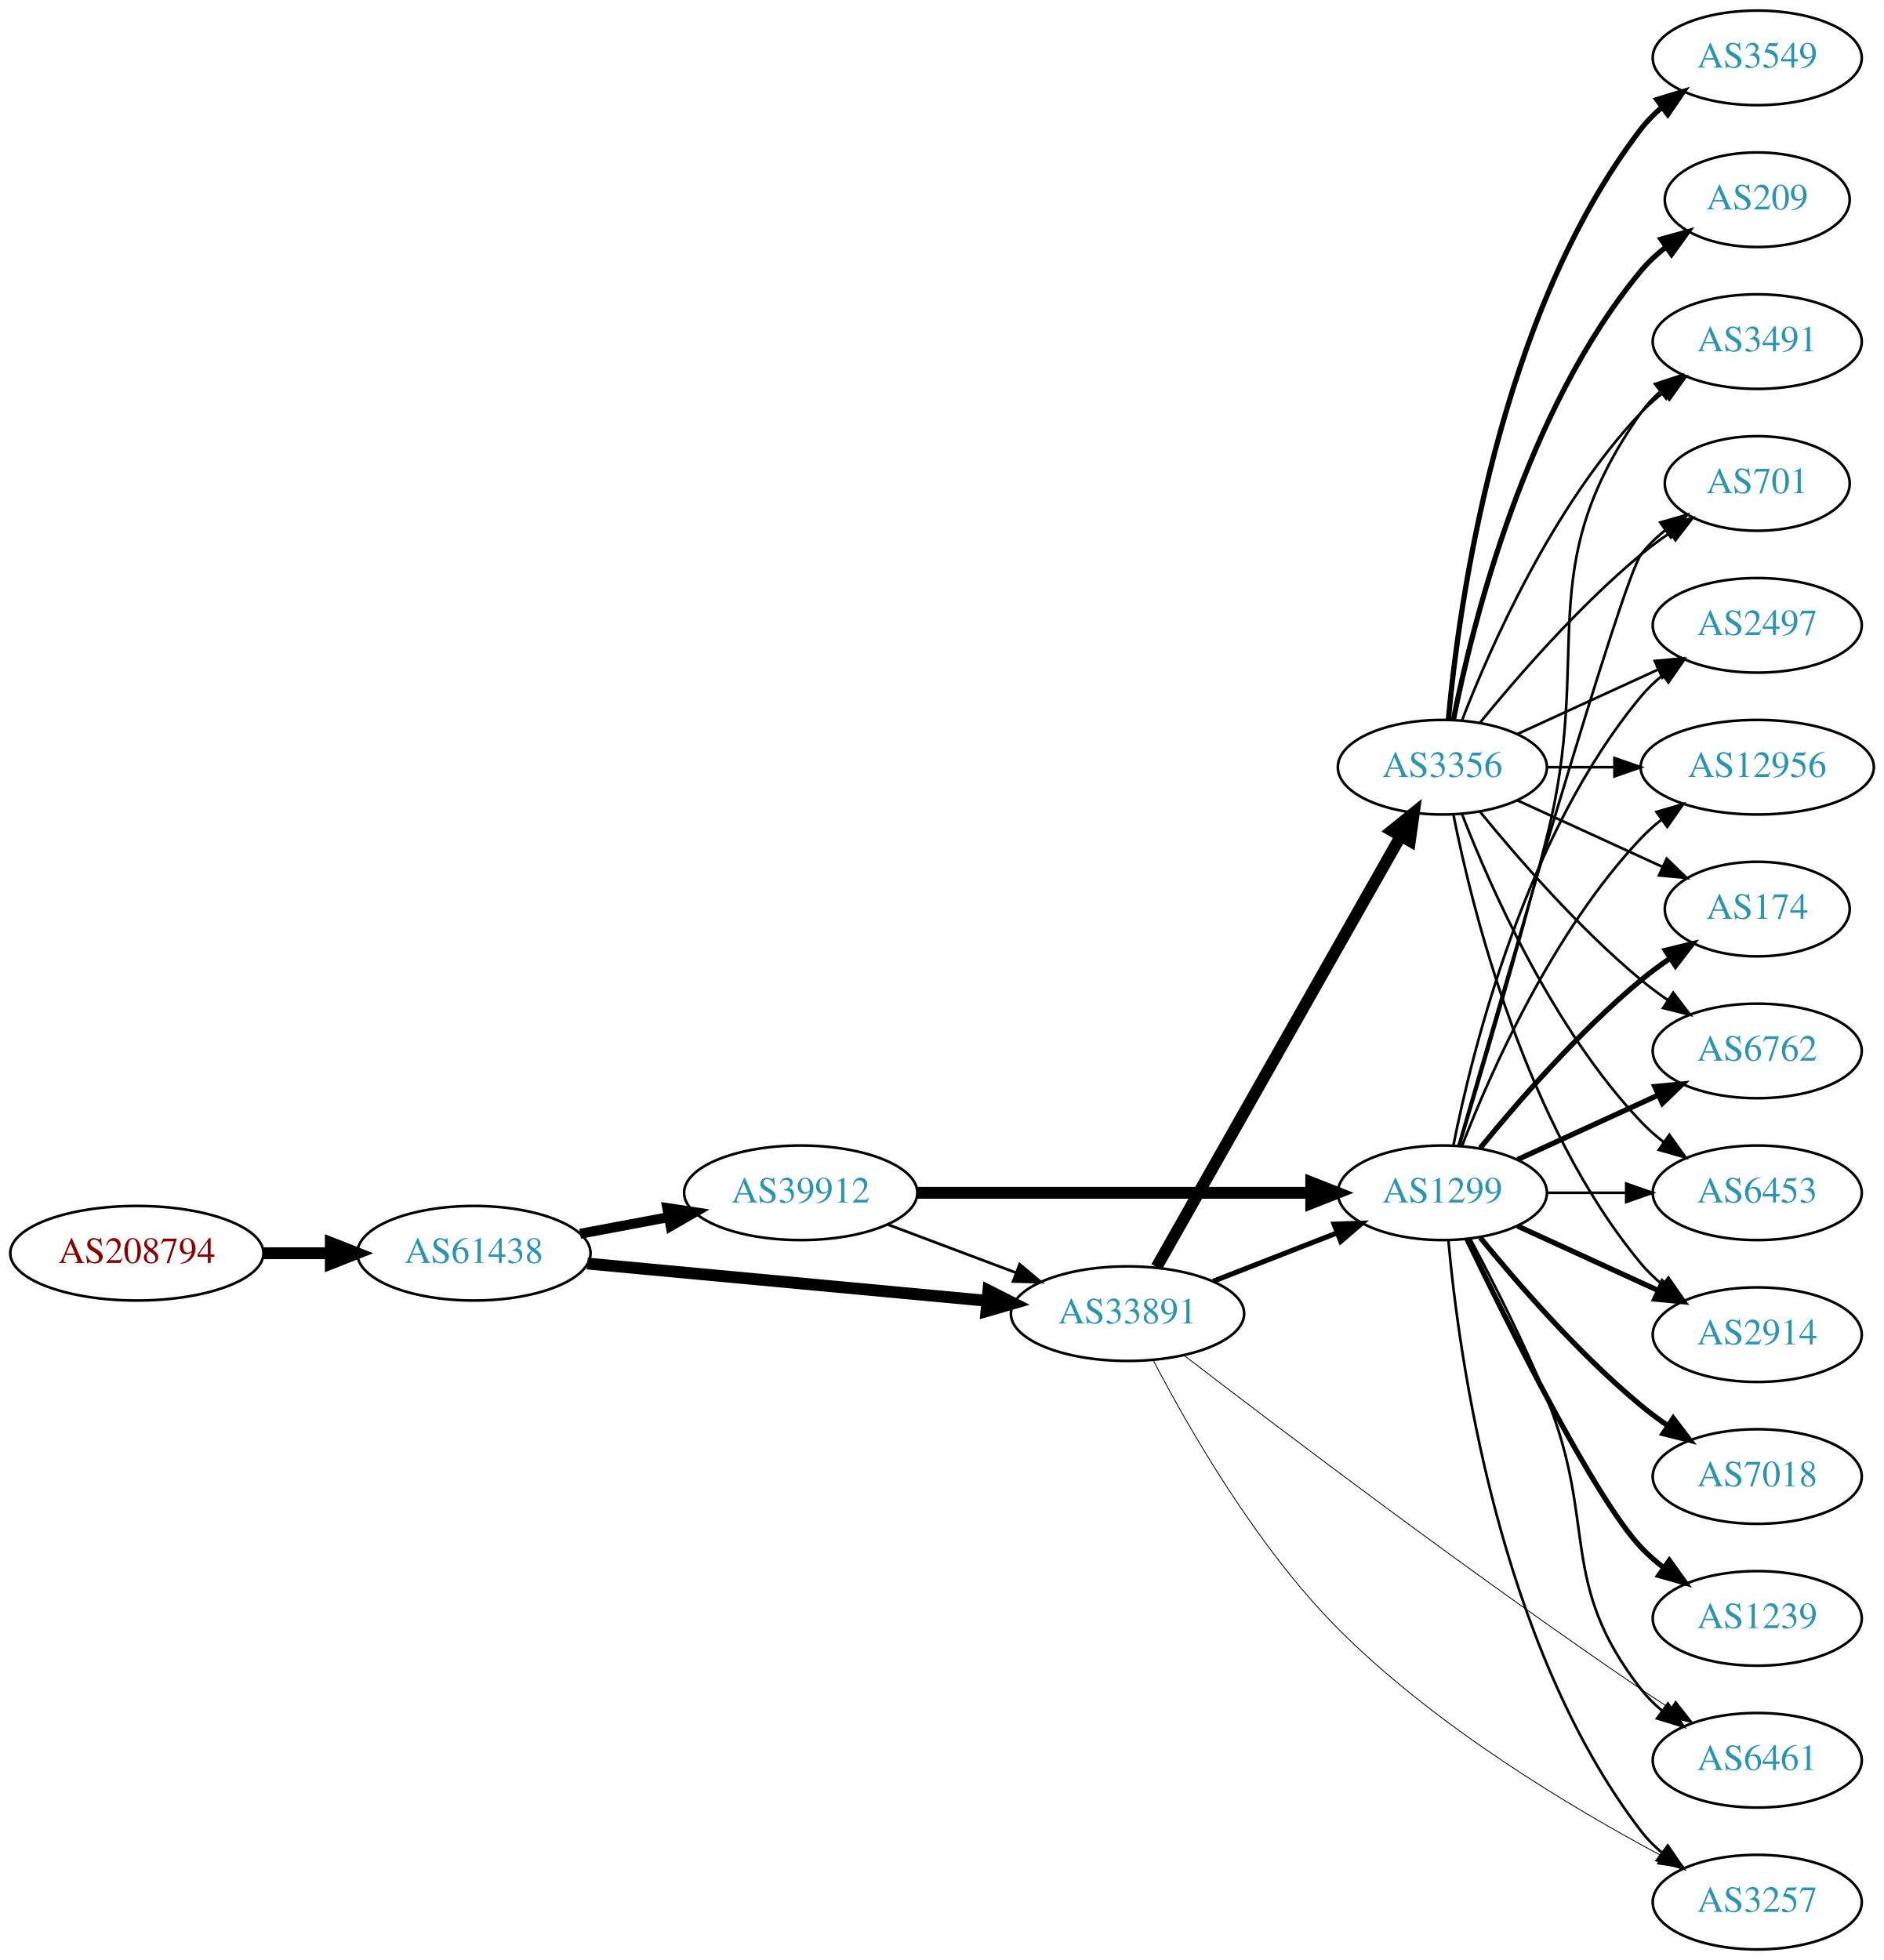
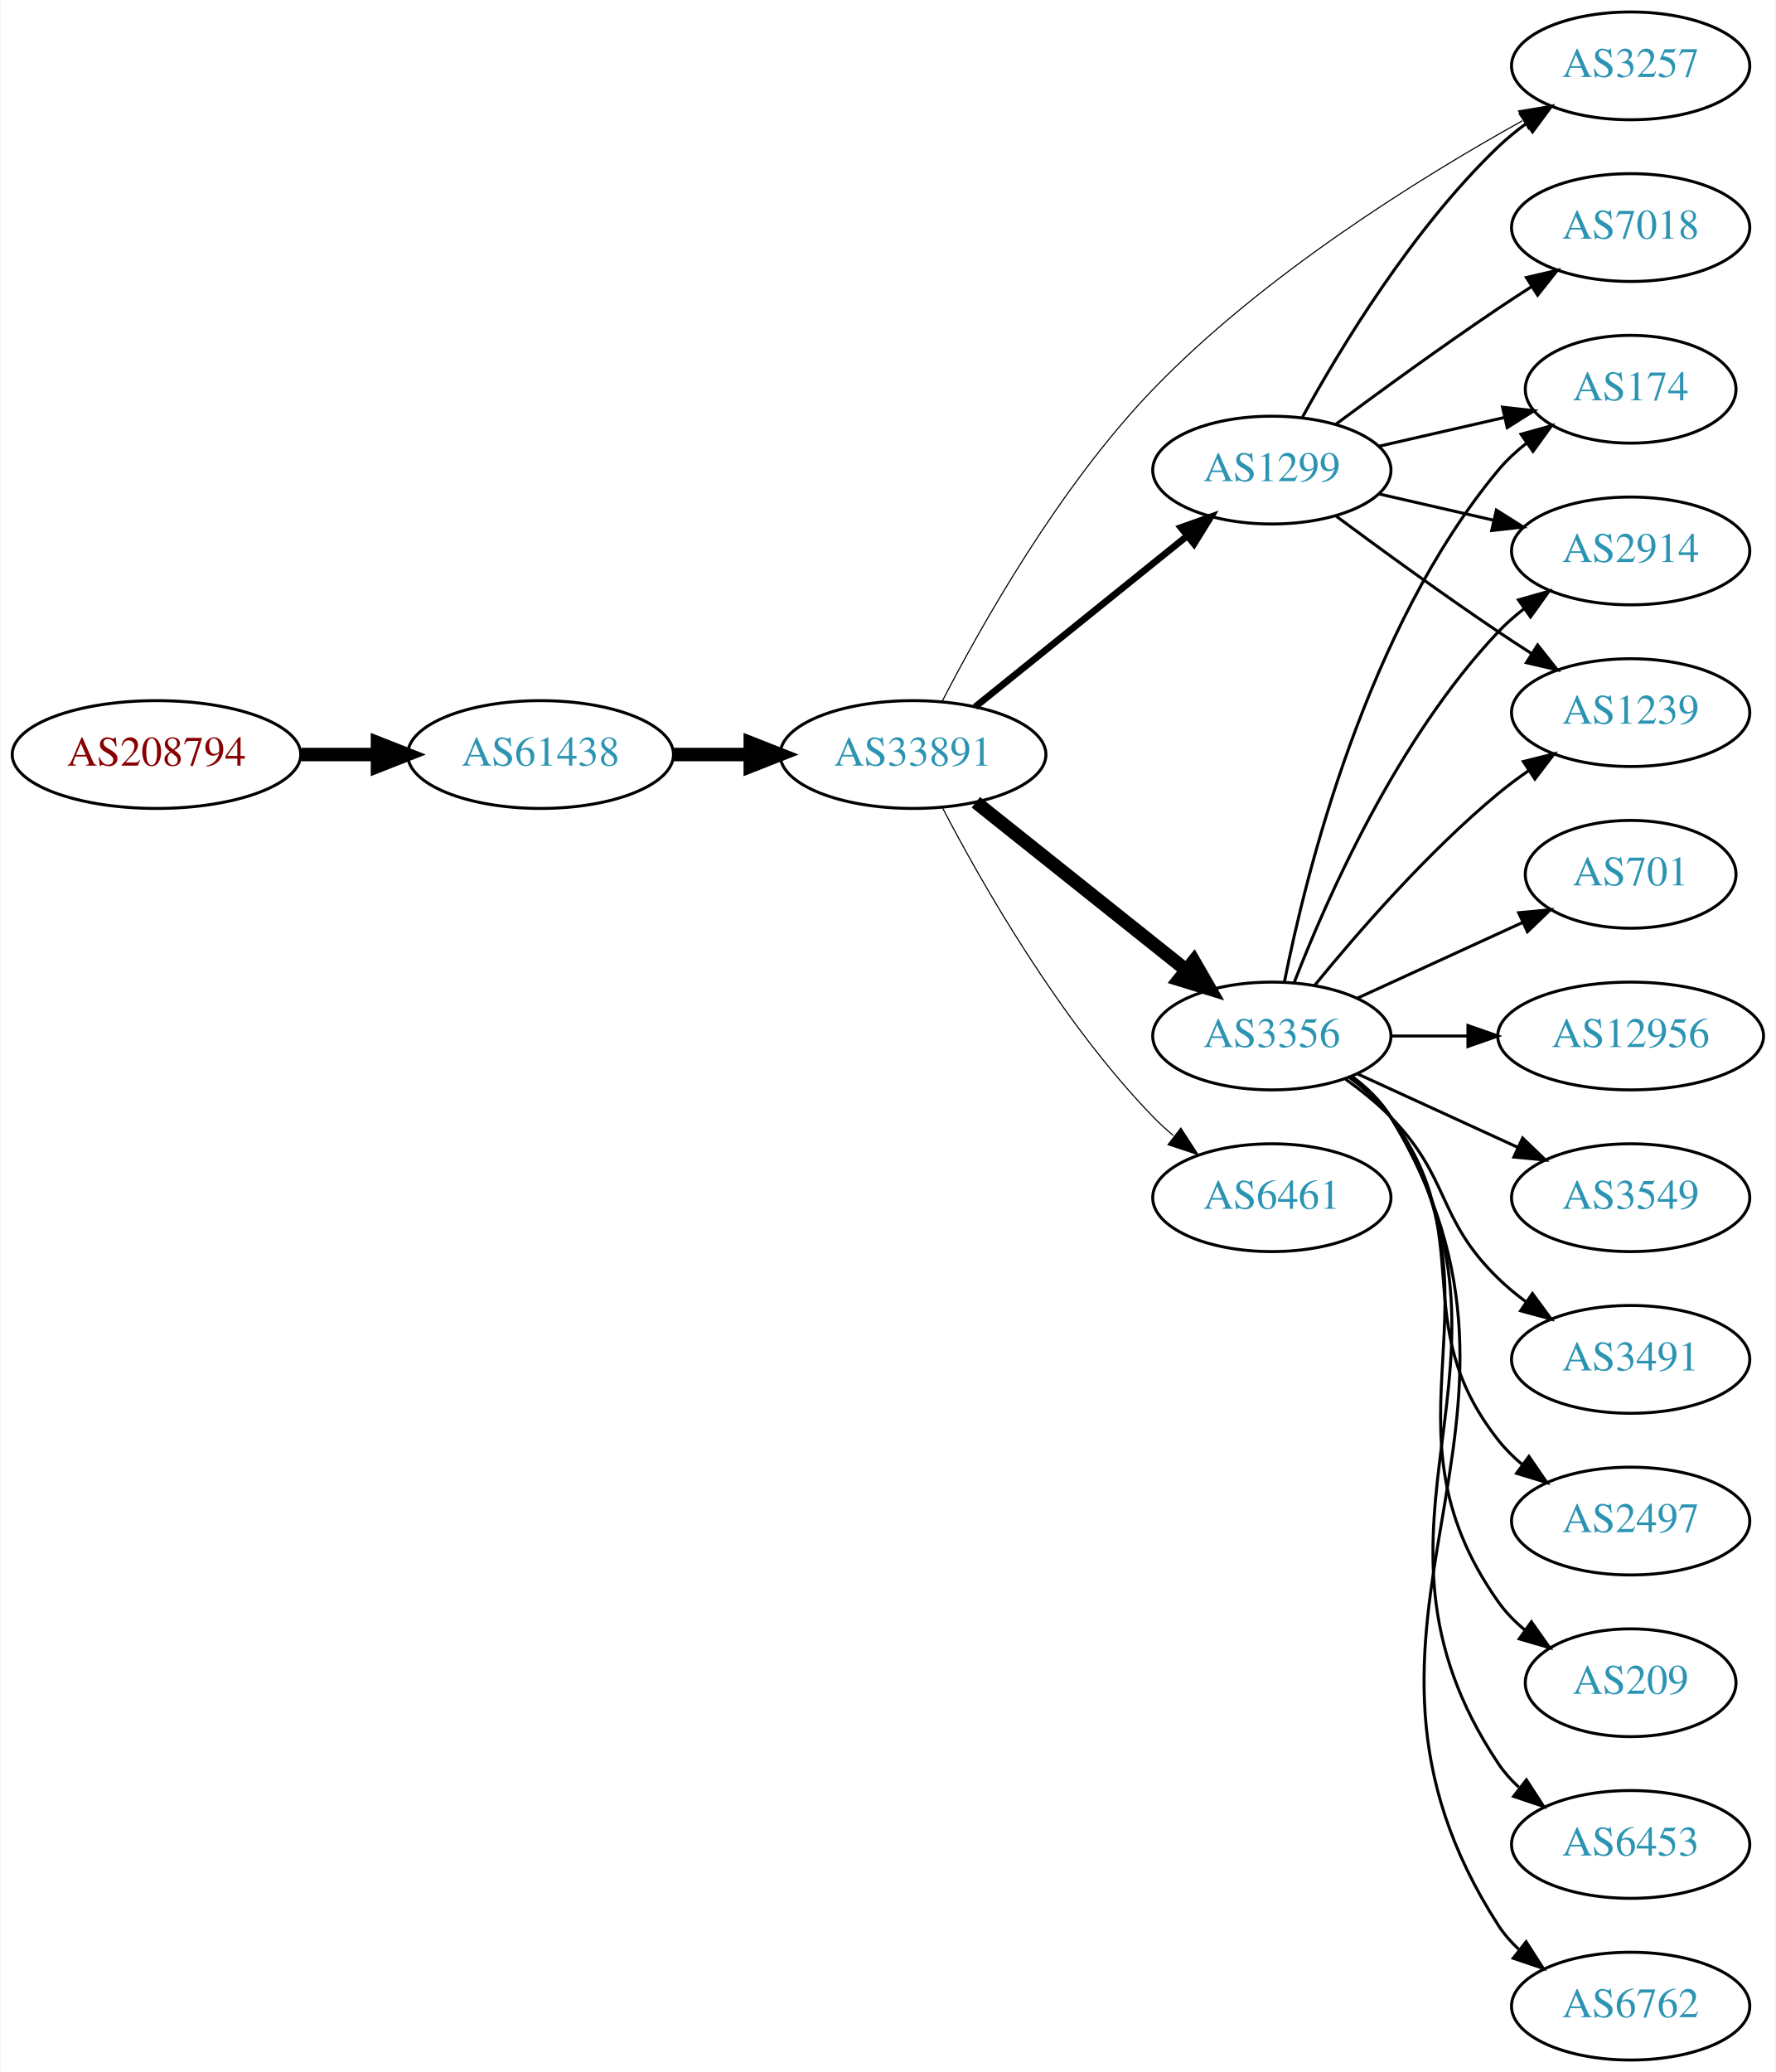
- <svg xmlns="http://www.w3.org/2000/svg" xmlns:xlink="http://www.w3.org/1999/xlink" width="717pt" height="746pt" viewBox="0.00 0.00 717.05 746.00">
-   <g id="graph0" class="graph" transform="scale(1 1) rotate(0) translate(4 742)">
-     <polygon fill="white" stroke="none" points="-4,4 -4,-742 713.053,-742 713.053,4 -4,4" />
+ <svg xmlns="http://www.w3.org/2000/svg" xmlns:xlink="http://www.w3.org/1999/xlink" width="593pt" height="692pt" viewBox="0.00 0.00 592.66 692.00">
+   <g id="graph0" class="graph" transform="scale(1 1) rotate(0) translate(4 688)">
+     <polygon fill="white" stroke="none" points="-4,4 -4,-688 588.661,-688 588.661,4 -4,4" />
    <g id="node1" class="node">
      <g id="a_node1">
        <a xlink:href="/asn/208794" xlink:title="AS208794 ~ Wolfgang Michael Brandstaetter [AT]">
-           <ellipse fill="#ffffff" stroke="black" cx="48.096" cy="-265" rx="48.192" ry="18" />
-           <text text-anchor="middle" x="48.096" y="-261.3" font-family="Times,serif" font-size="14.00" fill="#880000">AS208794</text>
+           <ellipse fill="#ffffff" stroke="black" cx="48.096" cy="-436" rx="48.192" ry="18" />
+           <text text-anchor="middle" x="48.096" y="-432.3" font-family="Times,serif" font-size="14.00" fill="#880000">AS208794</text>
        </a>
      </g>
    </g>
    <g id="node2" class="node">
      <g id="a_node2">
        <a xlink:href="/asn/61438" xlink:title="AS61438 ~ ip-it consult GmbH [AT]">
-           <ellipse fill="#ffffff" stroke="black" cx="176.388" cy="-265" rx="44.393" ry="18" />
-           <text text-anchor="middle" x="176.388" y="-261.3" font-family="Times,serif" font-size="14.00" fill="#2c94b3">AS61438</text>
+           <ellipse fill="#ffffff" stroke="black" cx="176.388" cy="-436" rx="44.393" ry="18" />
+           <text text-anchor="middle" x="176.388" y="-432.3" font-family="Times,serif" font-size="14.00" fill="#2c94b3">AS61438</text>
        </a>
      </g>
    </g>
    <g id="edge1" class="edge">
-       <path fill="none" stroke="black" stroke-width="4.5" d="M96.481,-265C104.742,-265 113.386,-265 121.799,-265" />
-       <polygon fill="black" stroke="black" stroke-width="4.5" points="121.904,-268.938 131.904,-265 121.904,-261.063 121.904,-268.938" />
+       <path fill="none" stroke="black" stroke-width="4.5" d="M96.481,-436C104.742,-436 113.386,-436 121.799,-436" />
+       <polygon fill="black" stroke="black" stroke-width="4.5" points="121.904,-439.938 131.904,-436 121.904,-432.063 121.904,-439.938" />
    </g>
    <g id="node3" class="node">
      <g id="a_node3">
        <a xlink:href="/asn/33891" xlink:title="AS33891 ~ CORE-BACKBONE GMBH GLOBAL NETWORK [DE]">
-           <ellipse fill="#ffffff" stroke="black" cx="425.172" cy="-242" rx="44.393" ry="18" />
-           <text text-anchor="middle" x="425.172" y="-238.3" font-family="Times,serif" font-size="14.00" fill="#2c94b3">AS33891</text>
+           <ellipse fill="#ffffff" stroke="black" cx="300.78" cy="-436" rx="44.393" ry="18" />
+           <text text-anchor="middle" x="300.78" y="-432.3" font-family="Times,serif" font-size="14.00" fill="#2c94b3">AS33891</text>
        </a>
      </g>
    </g>
    <g id="edge2" class="edge">
-       <path fill="none" stroke="black" stroke-width="4.5" d="M219.531,-261.072C261.55,-257.156 326.196,-251.131 371.559,-246.903" />
-       <polygon fill="black" stroke="black" stroke-width="4.5" points="372.198,-250.799 381.789,-245.95 371.467,-242.958 372.198,-250.799" />
+       <path fill="none" stroke="black" stroke-width="4.5" d="M220.883,-436C229.089,-436 237.761,-436 246.233,-436" />
+       <polygon fill="black" stroke="black" stroke-width="4.5" points="246.424,-439.938 256.424,-436 246.424,-432.063 246.424,-439.938" />
    </g>
    <g id="node4" class="node">
      <g id="a_node4">
-         <a xlink:href="/asn/39912" xlink:title="AS39912 ~ oja.at GmbH [AT]">
-           <ellipse fill="#ffffff" stroke="black" cx="300.78" cy="-288" rx="44.393" ry="18" />
-           <text text-anchor="middle" x="300.78" y="-284.3" font-family="Times,serif" font-size="14.00" fill="#2c94b3">AS39912</text>
+         <a xlink:href="/asn/1299" xlink:title="AS1299 ~ Telia Carrier [EU]">
+           <ellipse fill="#ffffff" stroke="black" cx="420.622" cy="-531" rx="39.794" ry="18" />
+           <text text-anchor="middle" x="420.622" y="-527.3" font-family="Times,serif" font-size="14.00" fill="#2c94b3">AS1299</text>
        </a>
      </g>
    </g>
    <g id="edge3" class="edge">
-       <path fill="none" stroke="black" stroke-width="3.789" d="M216.787,-272.404C227.487,-274.415 239.211,-276.618 250.388,-278.718" />
-       <polygon fill="black" stroke="black" stroke-width="3.789" points="249.98,-282.203 260.454,-280.61 251.273,-275.323 249.98,-282.203" />
+       <path fill="none" stroke="black" stroke-width="2.25" d="M321.504,-451.901C340.909,-467.544 370.695,-491.557 392.359,-509.021" />
+       <polygon fill="black" stroke="black" stroke-width="2.25" points="390.244,-511.812 400.226,-515.363 394.637,-506.362 390.244,-511.812" />
    </g>
    <g id="node5" class="node">
      <g id="a_node5">
-         <a xlink:href="/asn/1299" xlink:title="AS1299 ~ Telia Carrier [EU]">
-           <ellipse fill="#ffffff" stroke="black" cx="545.014" cy="-288" rx="39.794" ry="18" />
-           <text text-anchor="middle" x="545.014" y="-284.3" font-family="Times,serif" font-size="14.00" fill="#2c94b3">AS1299</text>
+         <a xlink:href="/asn/3257" xlink:title="AS3257 ~ GTT [DE]">
+           <ellipse fill="#ffffff" stroke="black" cx="540.465" cy="-666" rx="39.794" ry="18" />
+           <text text-anchor="middle" x="540.465" y="-662.3" font-family="Times,serif" font-size="14.00" fill="#2c94b3">AS3257</text>
        </a>
      </g>
    </g>
    <g id="edge4" class="edge">
-       <path fill="none" stroke="black" stroke-width="1.929" d="M457.752,-254.327C472.18,-259.96 489.42,-266.689 504.681,-272.646" />
-       <polygon fill="black" stroke="black" stroke-width="1.929" points="503.787,-276.054 514.375,-276.43 506.333,-269.534 503.787,-276.054" />
+       <path fill="none" stroke="black" stroke-width="0.375" d="M310.45,-453.64C323.385,-478.777 349.605,-525.458 380.976,-558 417.729,-596.127 469.989,-628.565 504.301,-647.667" />
+       <polygon fill="black" stroke="black" stroke-width="0.375" points="503.024,-650.958 513.475,-652.695 506.388,-644.82 503.024,-650.958" />
    </g>
    <g id="node6" class="node">
      <g id="a_node6">
        <a xlink:href="/asn/3356" xlink:title="AS3356 ~ Level 3 Parent, LLC [US]">
-           <ellipse fill="#ffffff" stroke="black" cx="545.014" cy="-450" rx="39.794" ry="18" />
-           <text text-anchor="middle" x="545.014" y="-446.3" font-family="Times,serif" font-size="14.00" fill="#2c94b3">AS3356</text>
+           <ellipse fill="#ffffff" stroke="black" cx="420.622" cy="-342" rx="39.794" ry="18" />
+           <text text-anchor="middle" x="420.622" y="-338.3" font-family="Times,serif" font-size="14.00" fill="#2c94b3">AS3356</text>
        </a>
      </g>
    </g>
    <g id="edge5" class="edge">
-       <path fill="none" stroke="black" stroke-width="4.5" d="M436.219,-259.734C457.013,-296.436 504.853,-380.877 529.199,-423.85" />
-       <polygon fill="black" stroke="black" stroke-width="4.5" points="525.804,-425.845 534.159,-432.604 532.655,-421.963 525.804,-425.845" />
+       <path fill="none" stroke="black" stroke-width="4.5" d="M321.77,-420.054C341.102,-404.634 370.553,-381.141 392.095,-363.957" />
+       <polygon fill="black" stroke="black" stroke-width="4.5" points="394.565,-367.024 399.927,-357.71 389.654,-360.868 394.565,-367.024" />
    </g>
    <g id="node7" class="node">
      <g id="a_node7">
        <a xlink:href="/asn/6461" xlink:title="AS6461 ~ Zayo Bandwidth [US]">
-           <ellipse fill="#ffffff" stroke="black" cx="664.857" cy="-72" rx="39.794" ry="18" />
-           <text text-anchor="middle" x="664.857" y="-68.3" font-family="Times,serif" font-size="14.00" fill="#2c94b3">AS6461</text>
+           <ellipse fill="#ffffff" stroke="black" cx="420.622" cy="-288" rx="39.794" ry="18" />
+           <text text-anchor="middle" x="420.622" y="-284.3" font-family="Times,serif" font-size="14.00" fill="#2c94b3">AS6461</text>
        </a>
      </g>
    </g>
    <g id="edge6" class="edge">
-       <path fill="none" stroke="black" stroke-width="0.321" d="M446.81,-226.027C481.929,-199.029 555.815,-143.014 620.661,-99 624.201,-96.597 627.945,-94.139 631.69,-91.731" />
-       <polygon fill="black" stroke="black" stroke-width="0.321" points="633.76,-94.563 640.335,-86.255 630.015,-88.649 633.76,-94.563" />
+       <path fill="none" stroke="black" stroke-width="0.375" d="M310.689,-418.079C323.725,-393.044 349.857,-347.075 380.976,-315 383.06,-312.852 385.336,-310.767 387.709,-308.771" />
+       <polygon fill="black" stroke="black" stroke-width="0.375" points="390.228,-311.247 396,-302.362 385.948,-305.708 390.228,-311.247" />
+     </g>
+     <g id="edge9" class="edge">
+       <path fill="none" stroke="black" d="M430.864,-548.713C443.409,-571.561 467.586,-611.611 496.269,-639 499.137,-641.739 502.326,-644.347 505.635,-646.785" />
+       <polygon fill="black" stroke="black" points="503.758,-649.742 513.994,-652.477 507.698,-643.956 503.758,-649.742" />
    </g>
    <g id="node8" class="node">
      <g id="a_node8">
-         <a xlink:href="/asn/3257" xlink:title="AS3257 ~ GTT [DE]">
-           <ellipse fill="#ffffff" stroke="black" cx="664.857" cy="-18" rx="39.794" ry="18" />
-           <text text-anchor="middle" x="664.857" y="-14.3" font-family="Times,serif" font-size="14.00" fill="#2c94b3">AS3257</text>
+         <a xlink:href="/asn/7018" xlink:title="AS7018 ~ AT&amp;T Services, Inc. [US]">
+           <ellipse fill="#ffffff" stroke="black" cx="540.465" cy="-612" rx="39.794" ry="18" />
+           <text text-anchor="middle" x="540.465" y="-608.3" font-family="Times,serif" font-size="14.00" fill="#2c94b3">AS7018</text>
        </a>
      </g>
    </g>
    <g id="edge7" class="edge">
-       <path fill="none" stroke="black" stroke-width="0.321" d="M435.022,-224.142C447.987,-199.213 474.036,-153.504 505.368,-122 542.066,-85.1 593.9,-54.104 628.169,-35.798" />
-       <polygon fill="black" stroke="black" stroke-width="0.321" points="630.118,-38.728 637.341,-30.977 626.861,-32.532 630.118,-38.728" />
-     </g>
-     <g id="edge31" class="edge">
-       <path fill="none" stroke="black" stroke-width="1.038" d="M333.937,-275.914C348.835,-270.315 366.721,-263.592 382.627,-257.614" />
-       <polygon fill="black" stroke="black" stroke-width="1.038" points="384.1,-260.8 392.23,-254.005 381.637,-254.247 384.1,-260.8" />
-     </g>
-     <g id="edge30" class="edge">
-       <path fill="none" stroke="black" stroke-width="4.5" d="M345.086,-288C387.165,-288 450.974,-288 494.918,-288" />
-       <polygon fill="black" stroke="black" stroke-width="4.5" points="495.083,-291.938 505.083,-288 495.083,-284.063 495.083,-291.938" />
-     </g>
-     <g id="edge19" class="edge">
-       <path fill="none" stroke="black" d="M555.676,-270.373C563.996,-254.783 575.995,-231.274 584.661,-210 604.226,-161.969 588.745,-139.879 620.661,-99 622.974,-96.037 625.71,-93.314 628.664,-90.833" />
-       <polygon fill="black" stroke="black" points="630.857,-93.565 636.853,-84.83 626.719,-87.919 630.857,-93.565" />
-     </g>
-     <g id="edge14" class="edge">
-       <path fill="none" stroke="black" d="M547.298,-269.883C551.197,-226.668 566.214,-115.869 620.661,-45 622.951,-42.02 625.671,-39.284 628.615,-36.795" />
-       <polygon fill="black" stroke="black" points="630.809,-39.527 636.791,-30.782 626.662,-33.888 630.809,-39.527" />
+       <path fill="none" stroke="black" d="M441.953,-546.277C456.815,-557.304 477.559,-572.407 496.269,-585 499.818,-587.389 503.568,-589.839 507.317,-592.242" />
+       <polygon fill="black" stroke="black" points="505.643,-595.325 515.965,-597.712 509.385,-589.409 505.643,-595.325" />
    </g>
    <g id="node9" class="node">
      <g id="a_node9">
        <a xlink:href="/asn/174" xlink:title="AS174 ~ Cogent Communications [US]">
-           <ellipse fill="#ffffff" stroke="black" cx="664.857" cy="-396" rx="35.194" ry="18" />
-           <text text-anchor="middle" x="664.857" y="-392.3" font-family="Times,serif" font-size="14.00" fill="#2c94b3">AS174</text>
+           <ellipse fill="#ffffff" stroke="black" cx="540.465" cy="-558" rx="35.194" ry="18" />
+           <text text-anchor="middle" x="540.465" y="-554.3" font-family="Times,serif" font-size="14.00" fill="#2c94b3">AS174</text>
        </a>
      </g>
    </g>
    <g id="edge8" class="edge">
-       <path fill="none" stroke="black" stroke-width="2" d="M559.433,-305.065C573.548,-322.375 596.963,-349.345 620.661,-369 624.124,-371.872 627.917,-374.669 631.771,-377.308" />
-       <polygon fill="black" stroke="black" stroke-width="2" points="629.914,-380.275 640.204,-382.797 633.732,-374.408 629.914,-380.275" />
+       <path fill="none" stroke="black" d="M456.342,-538.955C469.434,-541.955 484.456,-545.396 498.097,-548.522" />
+       <polygon fill="black" stroke="black" points="497.675,-552.016 508.204,-550.838 499.238,-545.193 497.675,-552.016" />
    </g>
    <g id="node10" class="node">
      <g id="a_node10">
-         <a xlink:href="/asn/6762" xlink:title="AS6762 ~ TELECOM ITALIA SPARKLE S.p.A. [IT]">
-           <ellipse fill="#ffffff" stroke="black" cx="664.857" cy="-342" rx="39.794" ry="18" />
-           <text text-anchor="middle" x="664.857" y="-338.3" font-family="Times,serif" font-size="14.00" fill="#2c94b3">AS6762</text>
-         </a>
-       </g>
-     </g>
-     <g id="edge9" class="edge">
-       <path fill="none" stroke="black" stroke-width="2" d="M573.643,-300.661C589.6,-307.973 609.871,-317.261 627.154,-325.181" />
-       <polygon fill="black" stroke="black" stroke-width="2" points="625.852,-328.435 636.401,-329.419 628.768,-322.071 625.852,-328.435" />
+         <a xlink:href="/asn/2914" xlink:title="AS2914 ~ NTT America, Inc. [US]">
+           <ellipse fill="#ffffff" stroke="black" cx="540.465" cy="-504" rx="39.794" ry="18" />
+           <text text-anchor="middle" x="540.465" y="-500.3" font-family="Times,serif" font-size="14.00" fill="#2c94b3">AS2914</text>
+         </a>
+       </g>
+     </g>
+     <g id="edge10" class="edge">
+       <path fill="none" stroke="black" d="M456.342,-523.045C468.341,-520.296 481.962,-517.175 494.655,-514.267" />
+       <polygon fill="black" stroke="black" points="495.621,-517.636 504.586,-511.991 494.057,-510.813 495.621,-517.636" />
    </g>
    <g id="node11" class="node">
      <g id="a_node11">
-         <a xlink:href="/asn/7018" xlink:title="AS7018 ~ AT&amp;T Services, Inc. [US]">
-           <ellipse fill="#ffffff" stroke="black" cx="664.857" cy="-180" rx="39.794" ry="18" />
-           <text text-anchor="middle" x="664.857" y="-176.3" font-family="Times,serif" font-size="14.00" fill="#2c94b3">AS7018</text>
-         </a>
-       </g>
-     </g>
-     <g id="edge10" class="edge">
-       <path fill="none" stroke="black" stroke-width="2" d="M559.433,-270.935C573.548,-253.625 596.963,-226.655 620.661,-207 623.877,-204.332 627.378,-201.73 630.948,-199.259" />
-       <polygon fill="black" stroke="black" stroke-width="2" points="632.872,-202.183 639.305,-193.764 629.026,-196.334 632.872,-202.183" />
+         <a xlink:href="/asn/1239" xlink:title="AS1239 ~ Sprint [US]">
+           <ellipse fill="#ffffff" stroke="black" cx="540.465" cy="-450" rx="39.794" ry="18" />
+           <text text-anchor="middle" x="540.465" y="-446.3" font-family="Times,serif" font-size="14.00" fill="#2c94b3">AS1239</text>
+         </a>
+       </g>
+     </g>
+     <g id="edge11" class="edge">
+       <path fill="none" stroke="black" d="M441.953,-515.723C456.815,-504.696 477.559,-489.593 496.269,-477 499.818,-474.611 503.568,-472.161 507.317,-469.758" />
+       <polygon fill="black" stroke="black" points="509.385,-472.591 515.965,-464.288 505.643,-466.675 509.385,-472.591" />
+     </g>
+     <g id="edge15" class="edge">
+       <path fill="none" stroke="black" d="M424.821,-360.073C431.984,-396.141 452.259,-478.125 496.269,-531 499.006,-534.288 502.251,-537.298 505.714,-540.017" />
+       <polygon fill="black" stroke="black" points="503.849,-542.983 514.055,-545.827 507.85,-537.239 503.849,-542.983" />
+     </g>
+     <g id="edge21" class="edge">
+       <path fill="none" stroke="black" d="M428.145,-359.994C438.896,-387.728 462.553,-441.429 496.269,-477 498.854,-479.728 501.772,-482.294 504.84,-484.677" />
+       <polygon fill="black" stroke="black" points="502.994,-487.658 513.189,-490.543 507.019,-481.93 502.994,-487.658" />
+     </g>
+     <g id="edge22" class="edge">
+       <path fill="none" stroke="black" d="M435.041,-359.065C449.156,-376.375 472.571,-403.345 496.269,-423 499.485,-425.668 502.986,-428.27 506.556,-430.741" />
+       <polygon fill="black" stroke="black" points="504.634,-433.666 514.912,-436.236 508.48,-427.817 504.634,-433.666" />
    </g>
    <g id="node12" class="node">
      <g id="a_node12">
-         <a xlink:href="/asn/6453" xlink:title="AS6453 ~ TATA COMMUNICATIONS (AMERICA) INC [US]">
-           <ellipse fill="#ffffff" stroke="black" cx="664.857" cy="-288" rx="39.794" ry="18" />
-           <text text-anchor="middle" x="664.857" y="-284.3" font-family="Times,serif" font-size="14.00" fill="#2c94b3">AS6453</text>
-         </a>
-       </g>
-     </g>
-     <g id="edge11" class="edge">
-       <path fill="none" stroke="black" d="M584.927,-288C594.48,-288 604.83,-288 614.793,-288" />
-       <polygon fill="black" stroke="black" points="614.985,-291.5 624.985,-288 614.985,-284.5 614.985,-291.5" />
+         <a xlink:href="/asn/6762" xlink:title="AS6762 ~ TELECOM ITALIA SPARKLE S.p.A. [IT]">
+           <ellipse fill="#ffffff" stroke="black" cx="540.465" cy="-18" rx="39.794" ry="18" />
+           <text text-anchor="middle" x="540.465" y="-14.3" font-family="Times,serif" font-size="14.00" fill="#2c94b3">AS6762</text>
+         </a>
+       </g>
+     </g>
+     <g id="edge12" class="edge">
+       <path fill="none" stroke="black" d="M447.276,-328.607C452.315,-324.852 457.035,-320.314 460.269,-315 523.212,-211.588 430.7,-146.768 496.269,-45 498.137,-42.101 500.438,-39.458 502.998,-37.061" />
+       <polygon fill="black" stroke="black" points="505.547,-39.511 511.274,-30.597 501.239,-33.994 505.547,-39.511" />
    </g>
    <g id="node13" class="node">
      <g id="a_node13">
-         <a xlink:href="/asn/2914" xlink:title="AS2914 ~ NTT America, Inc. [US]">
-           <ellipse fill="#ffffff" stroke="black" cx="664.857" cy="-234" rx="39.794" ry="18" />
-           <text text-anchor="middle" x="664.857" y="-230.3" font-family="Times,serif" font-size="14.00" fill="#2c94b3">AS2914</text>
-         </a>
-       </g>
-     </g>
-     <g id="edge12" class="edge">
-       <path fill="none" stroke="black" stroke-width="2" d="M573.643,-275.339C589.6,-268.027 609.871,-258.739 627.154,-250.819" />
-       <polygon fill="black" stroke="black" stroke-width="2" points="628.768,-253.929 636.401,-246.581 625.852,-247.565 628.768,-253.929" />
+         <a xlink:href="/asn/701" xlink:title="AS701 ~ UUNET [US]">
+           <ellipse fill="#ffffff" stroke="black" cx="540.465" cy="-396" rx="35.194" ry="18" />
+           <text text-anchor="middle" x="540.465" y="-392.3" font-family="Times,serif" font-size="14.00" fill="#2c94b3">AS701</text>
+         </a>
+       </g>
+     </g>
+     <g id="edge13" class="edge">
+       <path fill="none" stroke="black" d="M449.251,-354.661C465.667,-362.183 486.649,-371.798 504.246,-379.861" />
+       <polygon fill="black" stroke="black" points="503.074,-383.174 513.623,-384.158 505.99,-376.811 503.074,-383.174" />
    </g>
    <g id="node14" class="node">
      <g id="a_node14">
-         <a xlink:href="/asn/3491" xlink:title="AS3491 ~ PCCW Global, Inc. [US]">
-           <ellipse fill="#ffffff" stroke="black" cx="664.857" cy="-612" rx="39.794" ry="18" />
-           <text text-anchor="middle" x="664.857" y="-608.3" font-family="Times,serif" font-size="14.00" fill="#2c94b3">AS3491</text>
-         </a>
-       </g>
-     </g>
-     <g id="edge13" class="edge">
-       <path fill="none" stroke="black" d="M551.484,-305.814C559.304,-331.554 573.918,-380.705 584.661,-423 602.819,-494.486 578.082,-524.775 620.661,-585 622.652,-587.816 625.039,-590.401 627.655,-592.76" />
-       <polygon fill="black" stroke="black" points="625.954,-595.865 636.023,-599.162 630.208,-590.306 625.954,-595.865" />
+         <a xlink:href="/asn/12956" xlink:title="AS12956 ~ TELXIUS [ES]">
+           <ellipse fill="#ffffff" stroke="black" cx="540.465" cy="-342" rx="44.393" ry="18" />
+           <text text-anchor="middle" x="540.465" y="-338.3" font-family="Times,serif" font-size="14.00" fill="#2c94b3">AS12956</text>
+         </a>
+       </g>
+     </g>
+     <g id="edge14" class="edge">
+       <path fill="none" stroke="black" d="M460.535,-342C468.637,-342 477.313,-342 485.839,-342" />
+       <polygon fill="black" stroke="black" points="486.117,-345.5 496.117,-342 486.117,-338.5 486.117,-345.5" />
    </g>
    <g id="node15" class="node">
      <g id="a_node15">
-         <a xlink:href="/asn/701" xlink:title="AS701 ~ UUNET [US]">
-           <ellipse fill="#ffffff" stroke="black" cx="664.857" cy="-558" rx="35.194" ry="18" />
-           <text text-anchor="middle" x="664.857" y="-554.3" font-family="Times,serif" font-size="14.00" fill="#2c94b3">AS701</text>
-         </a>
-       </g>
-     </g>
-     <g id="edge15" class="edge">
-       <path fill="none" stroke="black" d="M551.129,-305.859C566.8,-360.407 613.519,-521.704 620.661,-531 623.267,-534.393 626.431,-537.467 629.849,-540.223" />
-       <polygon fill="black" stroke="black" points="627.951,-543.168 638.14,-546.073 631.987,-537.448 627.951,-543.168" />
+         <a xlink:href="/asn/3549" xlink:title="AS3549 ~ Level 3 Parent, LLC [US]">
+           <ellipse fill="#ffffff" stroke="black" cx="540.465" cy="-288" rx="39.794" ry="18" />
+           <text text-anchor="middle" x="540.465" y="-284.3" font-family="Times,serif" font-size="14.00" fill="#2c94b3">AS3549</text>
+         </a>
+       </g>
+     </g>
+     <g id="edge16" class="edge">
+       <path fill="none" stroke="black" d="M449.251,-329.339C465.208,-322.027 485.479,-312.739 502.761,-304.819" />
+       <polygon fill="black" stroke="black" points="504.376,-307.929 512.009,-300.581 501.46,-301.565 504.376,-307.929" />
    </g>
    <g id="node16" class="node">
      <g id="a_node16">
-         <a xlink:href="/asn/2497" xlink:title="AS2497 ~ Internet Initiative Japan Inc. [JP]">
-           <ellipse fill="#ffffff" stroke="black" cx="664.857" cy="-504" rx="39.794" ry="18" />
-           <text text-anchor="middle" x="664.857" y="-500.3" font-family="Times,serif" font-size="14.00" fill="#2c94b3">AS2497</text>
-         </a>
-       </g>
-     </g>
-     <g id="edge16" class="edge">
-       <path fill="none" stroke="black" d="M549.213,-306.073C556.376,-342.141 576.651,-424.125 620.661,-477 623.065,-479.889 625.862,-482.563 628.854,-485.013" />
-       <polygon fill="black" stroke="black" points="626.943,-487.95 637.097,-490.973 631.044,-482.277 626.943,-487.95" />
+         <a xlink:href="/asn/3491" xlink:title="AS3491 ~ PCCW Global, Inc. [US]">
+           <ellipse fill="#ffffff" stroke="black" cx="540.465" cy="-234" rx="39.794" ry="18" />
+           <text text-anchor="middle" x="540.465" y="-230.3" font-family="Times,serif" font-size="14.00" fill="#2c94b3">AS3491</text>
+         </a>
+       </g>
+     </g>
+     <g id="edge17" class="edge">
+       <path fill="none" stroke="black" d="M445.216,-327.611C450.472,-323.852 455.804,-319.563 460.269,-315 480.441,-294.383 475.575,-281.094 496.269,-261 499.114,-258.237 502.288,-255.614 505.588,-253.166" />
+       <polygon fill="black" stroke="black" points="507.653,-255.994 513.936,-247.462 503.704,-250.214 507.653,-255.994" />
    </g>
    <g id="node17" class="node">
      <g id="a_node17">
-         <a xlink:href="/asn/12956" xlink:title="AS12956 ~ TELXIUS [ES]">
-           <ellipse fill="#ffffff" stroke="black" cx="664.857" cy="-450" rx="44.393" ry="18" />
-           <text text-anchor="middle" x="664.857" y="-446.3" font-family="Times,serif" font-size="14.00" fill="#2c94b3">AS12956</text>
-         </a>
-       </g>
-     </g>
-     <g id="edge17" class="edge">
-       <path fill="none" stroke="black" d="M552.537,-305.994C563.288,-333.728 586.945,-387.429 620.661,-423 623.045,-425.515 625.711,-427.893 628.518,-430.117" />
-       <polygon fill="black" stroke="black" points="626.511,-432.985 636.679,-435.961 630.587,-427.293 626.511,-432.985" />
+         <a xlink:href="/asn/2497" xlink:title="AS2497 ~ Internet Initiative Japan Inc. [JP]">
+           <ellipse fill="#ffffff" stroke="black" cx="540.465" cy="-180" rx="39.794" ry="18" />
+           <text text-anchor="middle" x="540.465" y="-176.3" font-family="Times,serif" font-size="14.00" fill="#2c94b3">AS2497</text>
+         </a>
+       </g>
+     </g>
+     <g id="edge18" class="edge">
+       <path fill="none" stroke="black" d="M446.553,-328.118C451.629,-324.389 456.547,-319.984 460.269,-315 490.54,-274.458 464.97,-246.754 496.269,-207 498.594,-204.047 501.337,-201.33 504.296,-198.853" />
+       <polygon fill="black" stroke="black" points="506.489,-201.585 512.493,-192.855 502.356,-195.936 506.489,-201.585" />
    </g>
    <g id="node18" class="node">
      <g id="a_node18">
-         <a xlink:href="/asn/1239" xlink:title="AS1239 ~ Sprint [US]">
-           <ellipse fill="#ffffff" stroke="black" cx="664.857" cy="-126" rx="39.794" ry="18" />
-           <text text-anchor="middle" x="664.857" y="-122.3" font-family="Times,serif" font-size="14.00" fill="#2c94b3">AS1239</text>
-         </a>
-       </g>
-     </g>
-     <g id="edge18" class="edge">
-       <path fill="none" stroke="black" stroke-width="2" d="M554.362,-270.405C569.829,-238.268 602.974,-171.66 620.661,-153 623.247,-150.272 626.164,-147.706 629.232,-145.323" />
-       <polygon fill="black" stroke="black" stroke-width="2" points="631.411,-148.07 637.581,-139.457 627.386,-142.342 631.411,-148.07" />
-     </g>
-     <g id="edge29" class="edge">
-       <path fill="none" stroke="black" d="M573.643,-437.339C590.059,-429.817 611.041,-420.202 628.638,-412.139" />
-       <polygon fill="black" stroke="black" points="630.382,-415.189 638.015,-407.842 627.466,-408.826 630.382,-415.189" />
-     </g>
-     <g id="edge28" class="edge">
-       <path fill="none" stroke="black" d="M559.433,-432.935C573.548,-415.625 596.963,-388.655 620.661,-369 623.877,-366.332 627.378,-363.73 630.948,-361.259" />
-       <polygon fill="black" stroke="black" points="632.872,-364.183 639.305,-355.764 629.026,-358.334 632.872,-364.183" />
-     </g>
-     <g id="edge20" class="edge">
-       <path fill="none" stroke="black" d="M552.537,-432.006C563.288,-404.272 586.945,-350.571 620.661,-315 623.247,-312.272 626.164,-309.706 629.232,-307.323" />
-       <polygon fill="black" stroke="black" points="631.411,-310.07 637.581,-301.457 627.386,-304.342 631.411,-310.07" />
-     </g>
-     <g id="edge24" class="edge">
-       <path fill="none" stroke="black" d="M549.213,-431.927C556.376,-395.859 576.651,-313.875 620.661,-261 623.065,-258.111 625.862,-255.437 628.854,-252.987" />
-       <polygon fill="black" stroke="black" points="631.044,-255.723 637.097,-247.027 626.943,-250.05 631.044,-255.723" />
-     </g>
-     <g id="edge23" class="edge">
-       <path fill="none" stroke="black" d="M552.537,-467.994C563.288,-495.728 586.945,-549.429 620.661,-585 623.247,-587.728 626.164,-590.294 629.232,-592.677" />
-       <polygon fill="black" stroke="black" points="627.386,-595.658 637.581,-598.543 631.411,-589.93 627.386,-595.658" />
-     </g>
-     <g id="edge25" class="edge">
-       <path fill="none" stroke="black" d="M559.433,-467.065C573.548,-484.375 596.963,-511.345 620.661,-531 624.124,-533.872 627.917,-536.669 631.771,-539.308" />
-       <polygon fill="black" stroke="black" points="629.914,-542.275 640.204,-544.797 633.732,-536.408 629.914,-542.275" />
-     </g>
-     <g id="edge27" class="edge">
-       <path fill="none" stroke="black" d="M573.643,-462.661C589.6,-469.973 609.871,-479.261 627.154,-487.181" />
-       <polygon fill="black" stroke="black" points="625.852,-490.435 636.401,-491.419 628.768,-484.071 625.852,-490.435" />
-     </g>
-     <g id="edge26" class="edge">
-       <path fill="none" stroke="black" d="M584.927,-450C593.03,-450 601.705,-450 610.231,-450" />
-       <polygon fill="black" stroke="black" points="610.509,-453.5 620.509,-450 610.509,-446.5 610.509,-453.5" />
+         <a xlink:href="/asn/209" xlink:title="AS209 ~ CenturyLink Communications, LLC [US]">
+           <ellipse fill="#ffffff" stroke="black" cx="540.465" cy="-126" rx="35.194" ry="18" />
+           <text text-anchor="middle" x="540.465" y="-122.3" font-family="Times,serif" font-size="14.00" fill="#2c94b3">AS209</text>
+         </a>
+       </g>
+     </g>
+     <g id="edge19" class="edge">
+       <path fill="none" stroke="black" d="M446.941,-328.393C451.997,-324.649 456.809,-320.169 460.269,-315 501.293,-253.706 453.69,-213.225 496.269,-153 498.739,-149.507 501.817,-146.37 505.187,-143.579" />
+       <polygon fill="black" stroke="black" points="507.326,-146.352 513.427,-137.69 503.256,-140.657 507.326,-146.352" />
    </g>
    <g id="node19" class="node">
      <g id="a_node19">
-         <a xlink:href="/asn/3549" xlink:title="AS3549 ~ Level 3 Parent, LLC [US]">
-           <ellipse fill="#ffffff" stroke="black" cx="664.857" cy="-720" rx="39.794" ry="18" />
-           <text text-anchor="middle" x="664.857" y="-716.3" font-family="Times,serif" font-size="14.00" fill="#2c94b3">AS3549</text>
-         </a>
-       </g>
-     </g>
-     <g id="edge21" class="edge">
-       <path fill="none" stroke="black" stroke-width="2" d="M547.298,-468.117C551.197,-511.332 566.214,-622.131 620.661,-693 622.951,-695.981 625.671,-698.716 628.615,-701.205" />
-       <polygon fill="black" stroke="black" stroke-width="2" points="626.662,-704.113 636.791,-707.218 630.809,-698.473 626.662,-704.113" />
-     </g>
-     <g id="node20" class="node">
-       <g id="a_node20">
-         <a xlink:href="/asn/209" xlink:title="AS209 ~ CenturyLink Communications, LLC [US]">
-           <ellipse fill="#ffffff" stroke="black" cx="664.857" cy="-666" rx="35.194" ry="18" />
-           <text text-anchor="middle" x="664.857" y="-662.3" font-family="Times,serif" font-size="14.00" fill="#2c94b3">AS209</text>
-         </a>
-       </g>
-     </g>
-     <g id="edge22" class="edge">
-       <path fill="none" stroke="black" stroke-width="2" d="M549.213,-468.073C556.376,-504.141 576.651,-586.125 620.661,-639 623.398,-642.288 626.643,-645.298 630.106,-648.017" />
-       <polygon fill="black" stroke="black" stroke-width="2" points="628.241,-650.983 638.447,-653.827 632.242,-645.239 628.241,-650.983" />
+         <a xlink:href="/asn/6453" xlink:title="AS6453 ~ TATA COMMUNICATIONS (AMERICA) INC [US]">
+           <ellipse fill="#ffffff" stroke="black" cx="540.465" cy="-72" rx="39.794" ry="18" />
+           <text text-anchor="middle" x="540.465" y="-68.3" font-family="Times,serif" font-size="14.00" fill="#2c94b3">AS6453</text>
+         </a>
+       </g>
+     </g>
+     <g id="edge20" class="edge">
+       <path fill="none" stroke="black" d="M447.148,-328.528C452.193,-324.777 456.948,-320.26 460.269,-315 512.219,-232.7 442.23,-179.944 496.269,-99 498.184,-96.131 500.518,-93.51 503.099,-91.128" />
+       <polygon fill="black" stroke="black" points="505.65,-93.579 511.41,-84.687 501.362,-88.046 505.65,-93.579" />
    </g>
  </g>
</svg>
